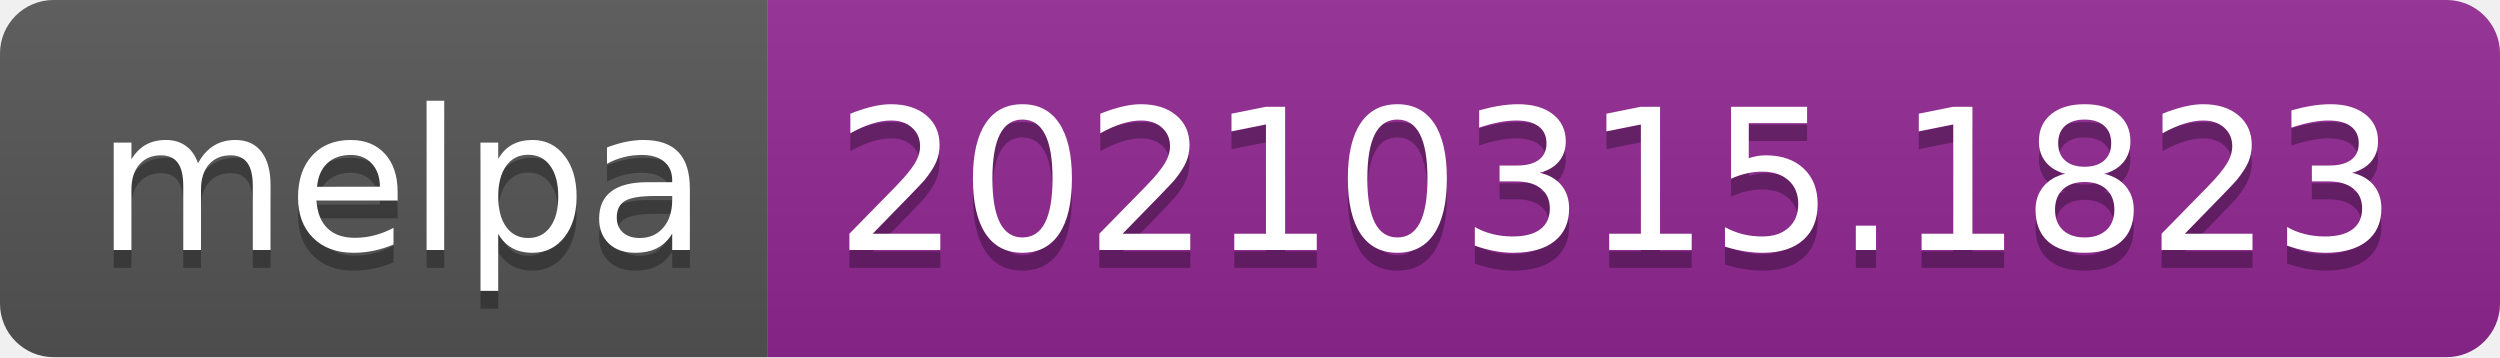
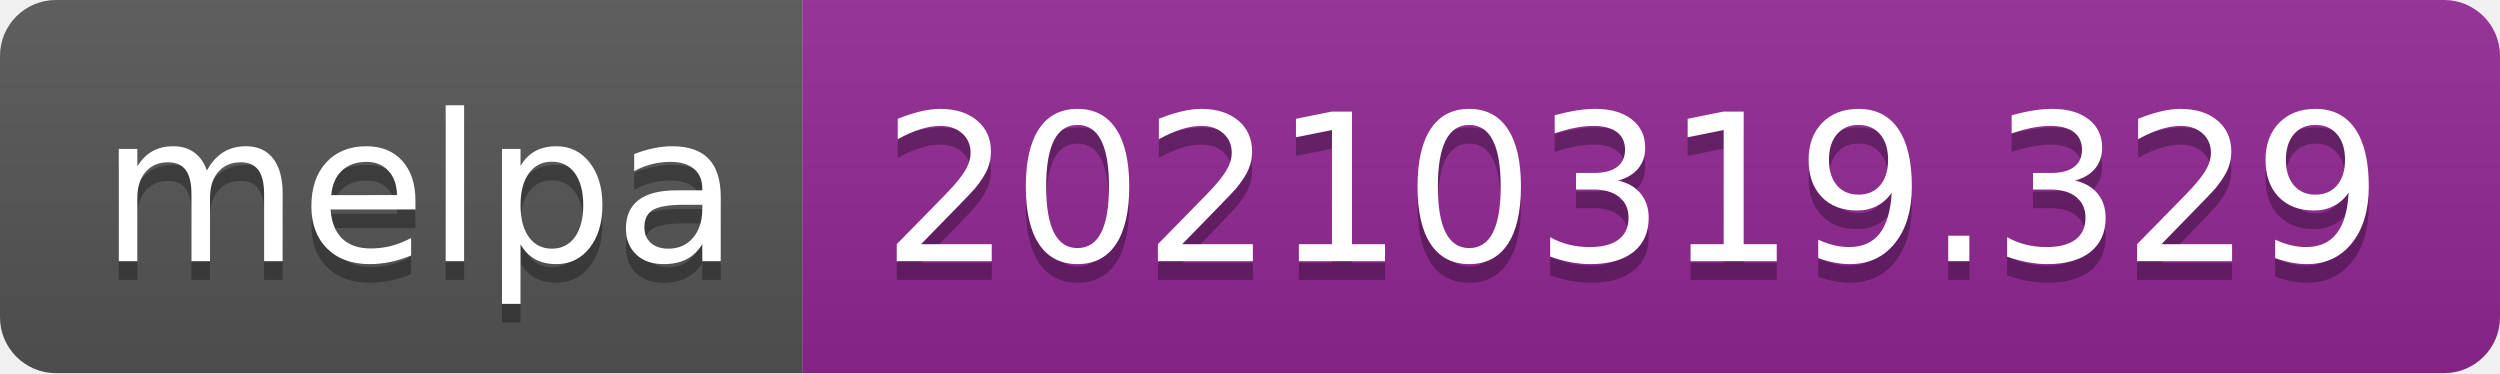
- <svg xmlns="http://www.w3.org/2000/svg" width="140" height="20" role="img" aria-label="melpa: 20210315.1823">
+ <svg xmlns="http://www.w3.org/2000/svg" width="134" height="20" role="img" aria-label="melpa: 20210319.329">
  <linearGradient id="s" x2="0" y2="100%">
    <stop offset="0" stop-color="#bbb" stop-opacity=".1" />
    <stop offset="1" stop-opacity=".1" />
  </linearGradient>
  <clipPath id="r">
-     <rect width="140" height="20" rx="3" fill="#fff" />
+     <rect width="134" height="20" rx="3" fill="#fff" />
  </clipPath>
  <g clip-path="url(#r)">
    <rect width="43" height="20" fill="#555" />
-     <rect x="43" width="97" height="20" fill="#922793" />
-     <rect width="140" height="20" fill="url(#s)" />
+     <rect x="43" width="91" height="20" fill="#922793" />
+     <rect width="134" height="20" fill="url(#s)" />
  </g>
  <g fill="#fff" text-anchor="middle" font-family="Verdana,Geneva,DejaVu Sans,sans-serif" text-rendering="geometricPrecision" font-size="110">
    <text aria-hidden="true" x="225" y="150" fill="#010101" fill-opacity=".3" transform="scale(.1)" textLength="330">melpa</text>
    <text x="225" y="140" transform="scale(.1)" fill="#fff" textLength="330">melpa</text>
-     <text aria-hidden="true" x="905" y="150" fill="#010101" fill-opacity=".3" transform="scale(.1)" textLength="870">20210315.1823</text>
-     <text x="905" y="140" transform="scale(.1)" fill="#fff" textLength="870">20210315.1823</text>
+     <text aria-hidden="true" x="875" y="150" fill="#010101" fill-opacity=".3" transform="scale(.1)" textLength="810">20210319.329</text>
+     <text x="875" y="140" transform="scale(.1)" fill="#fff" textLength="810">20210319.329</text>
  </g>
</svg>
